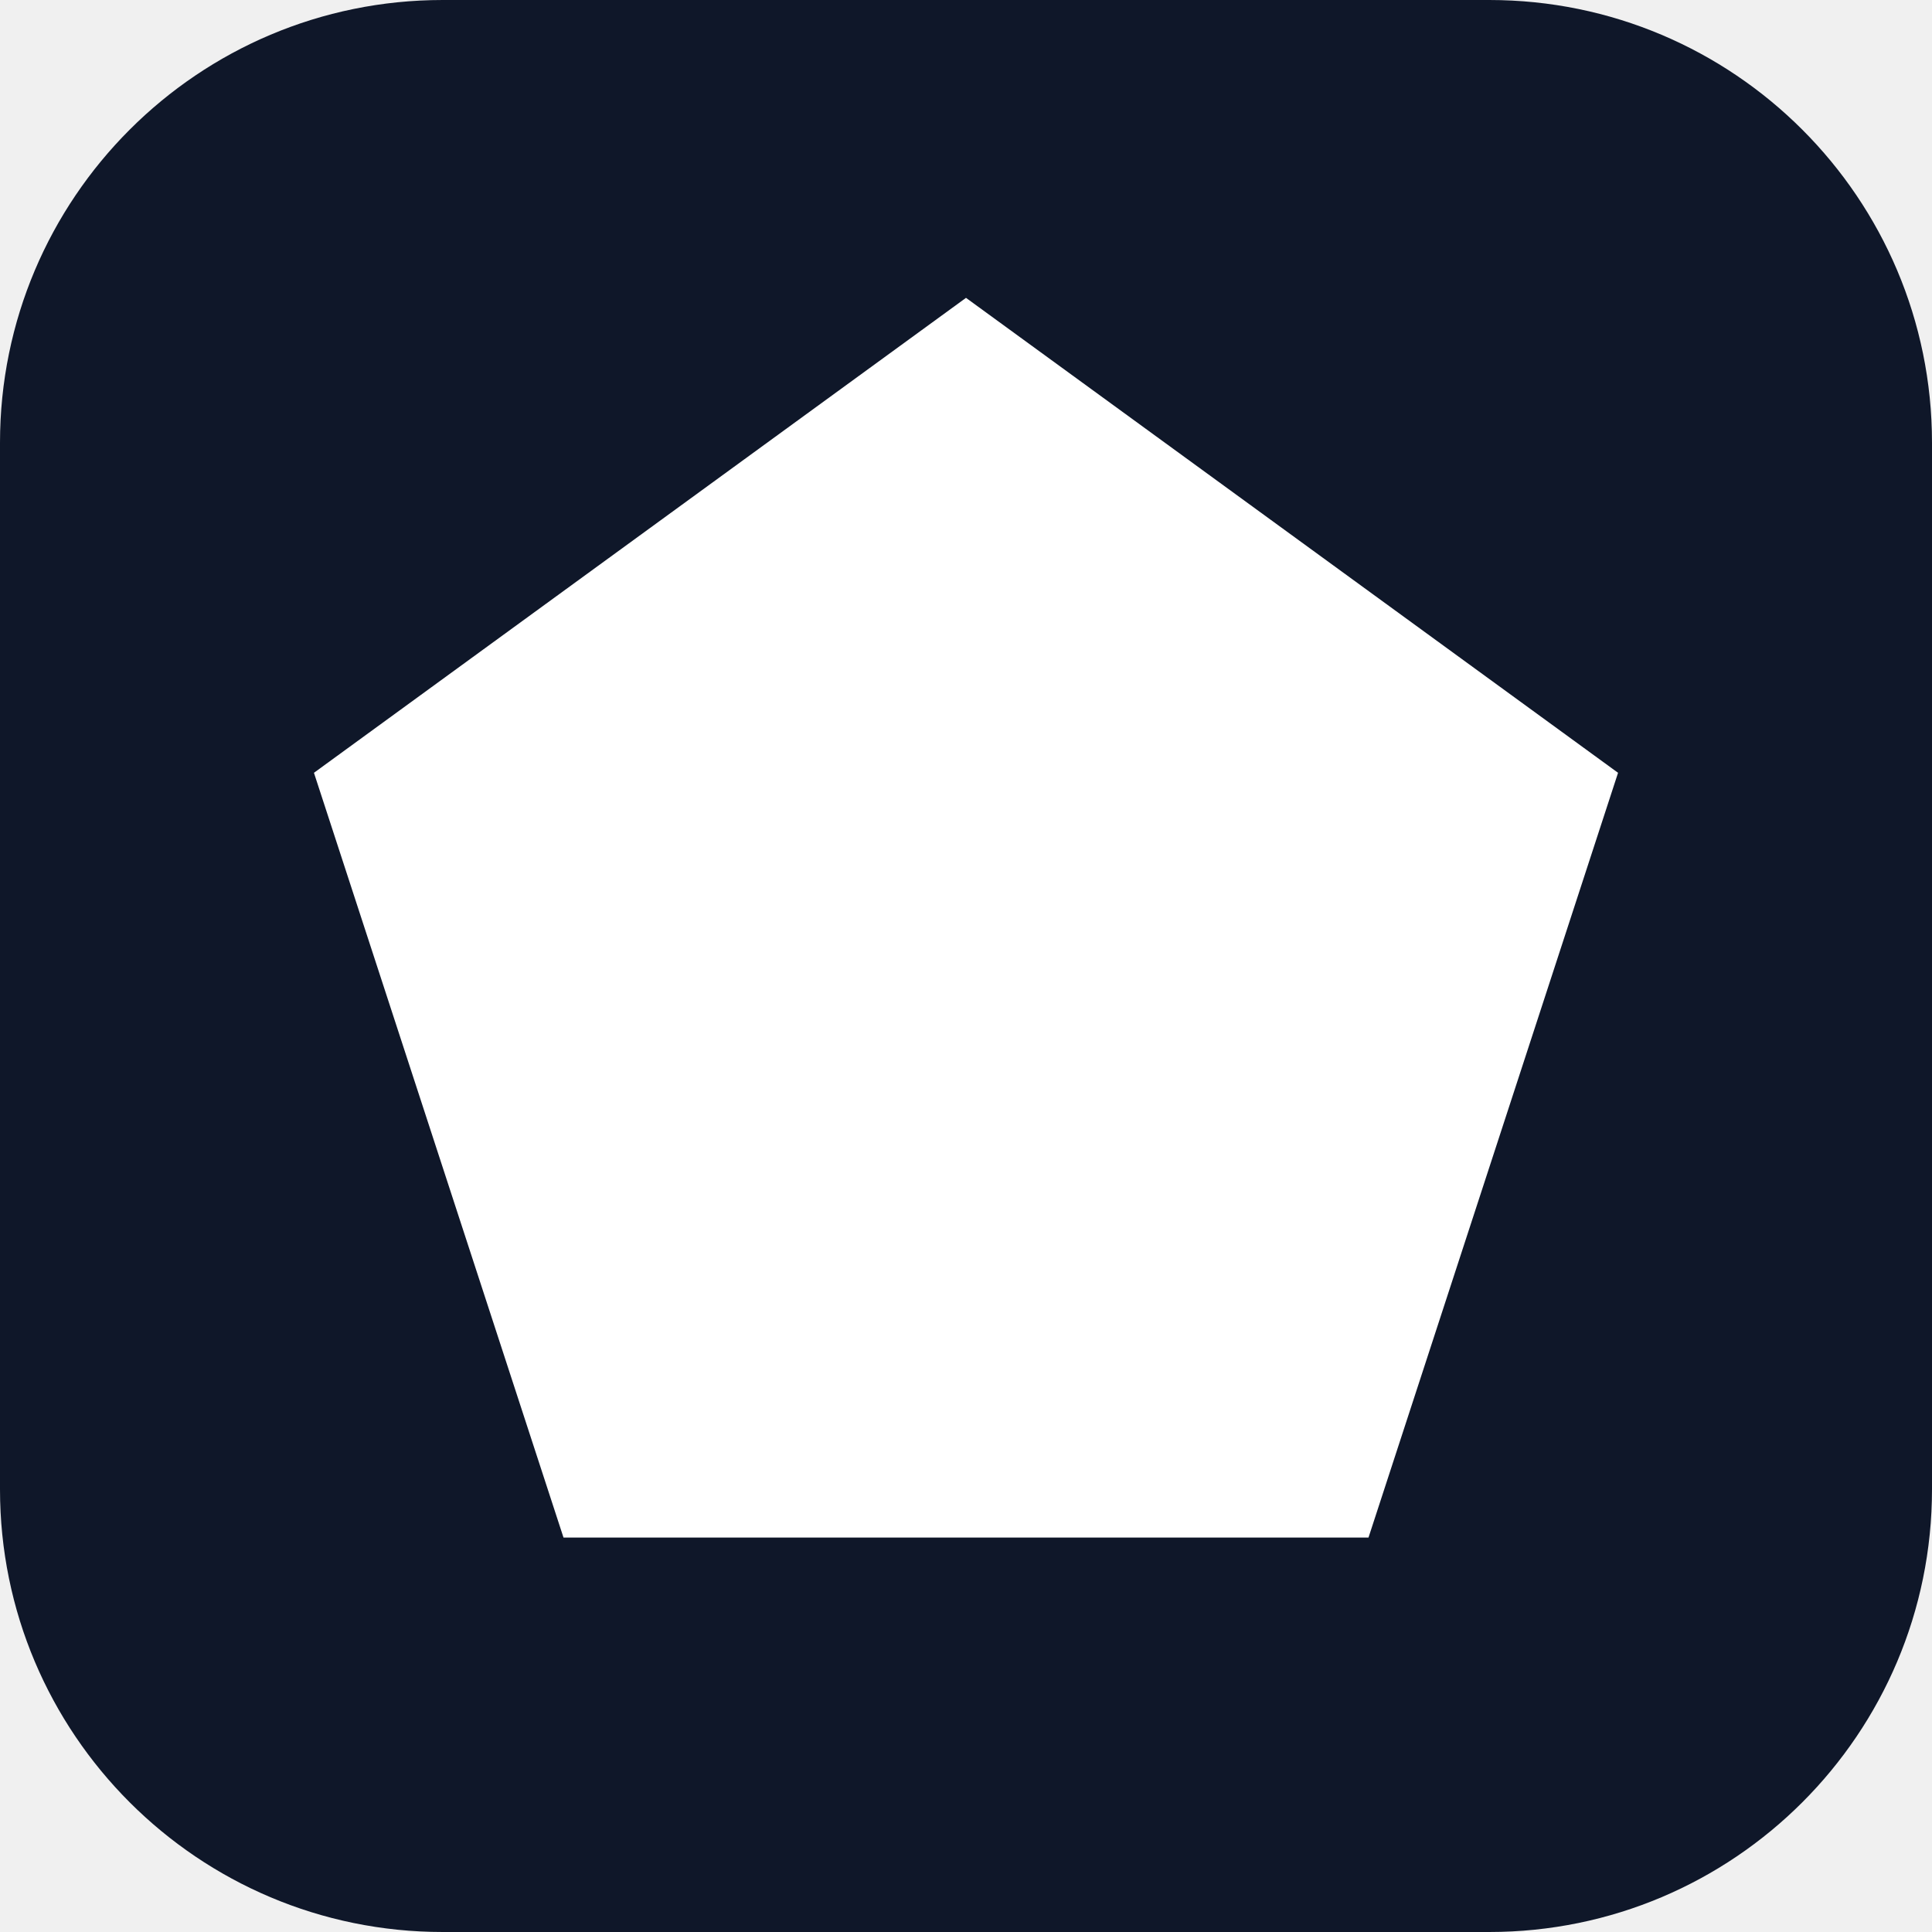
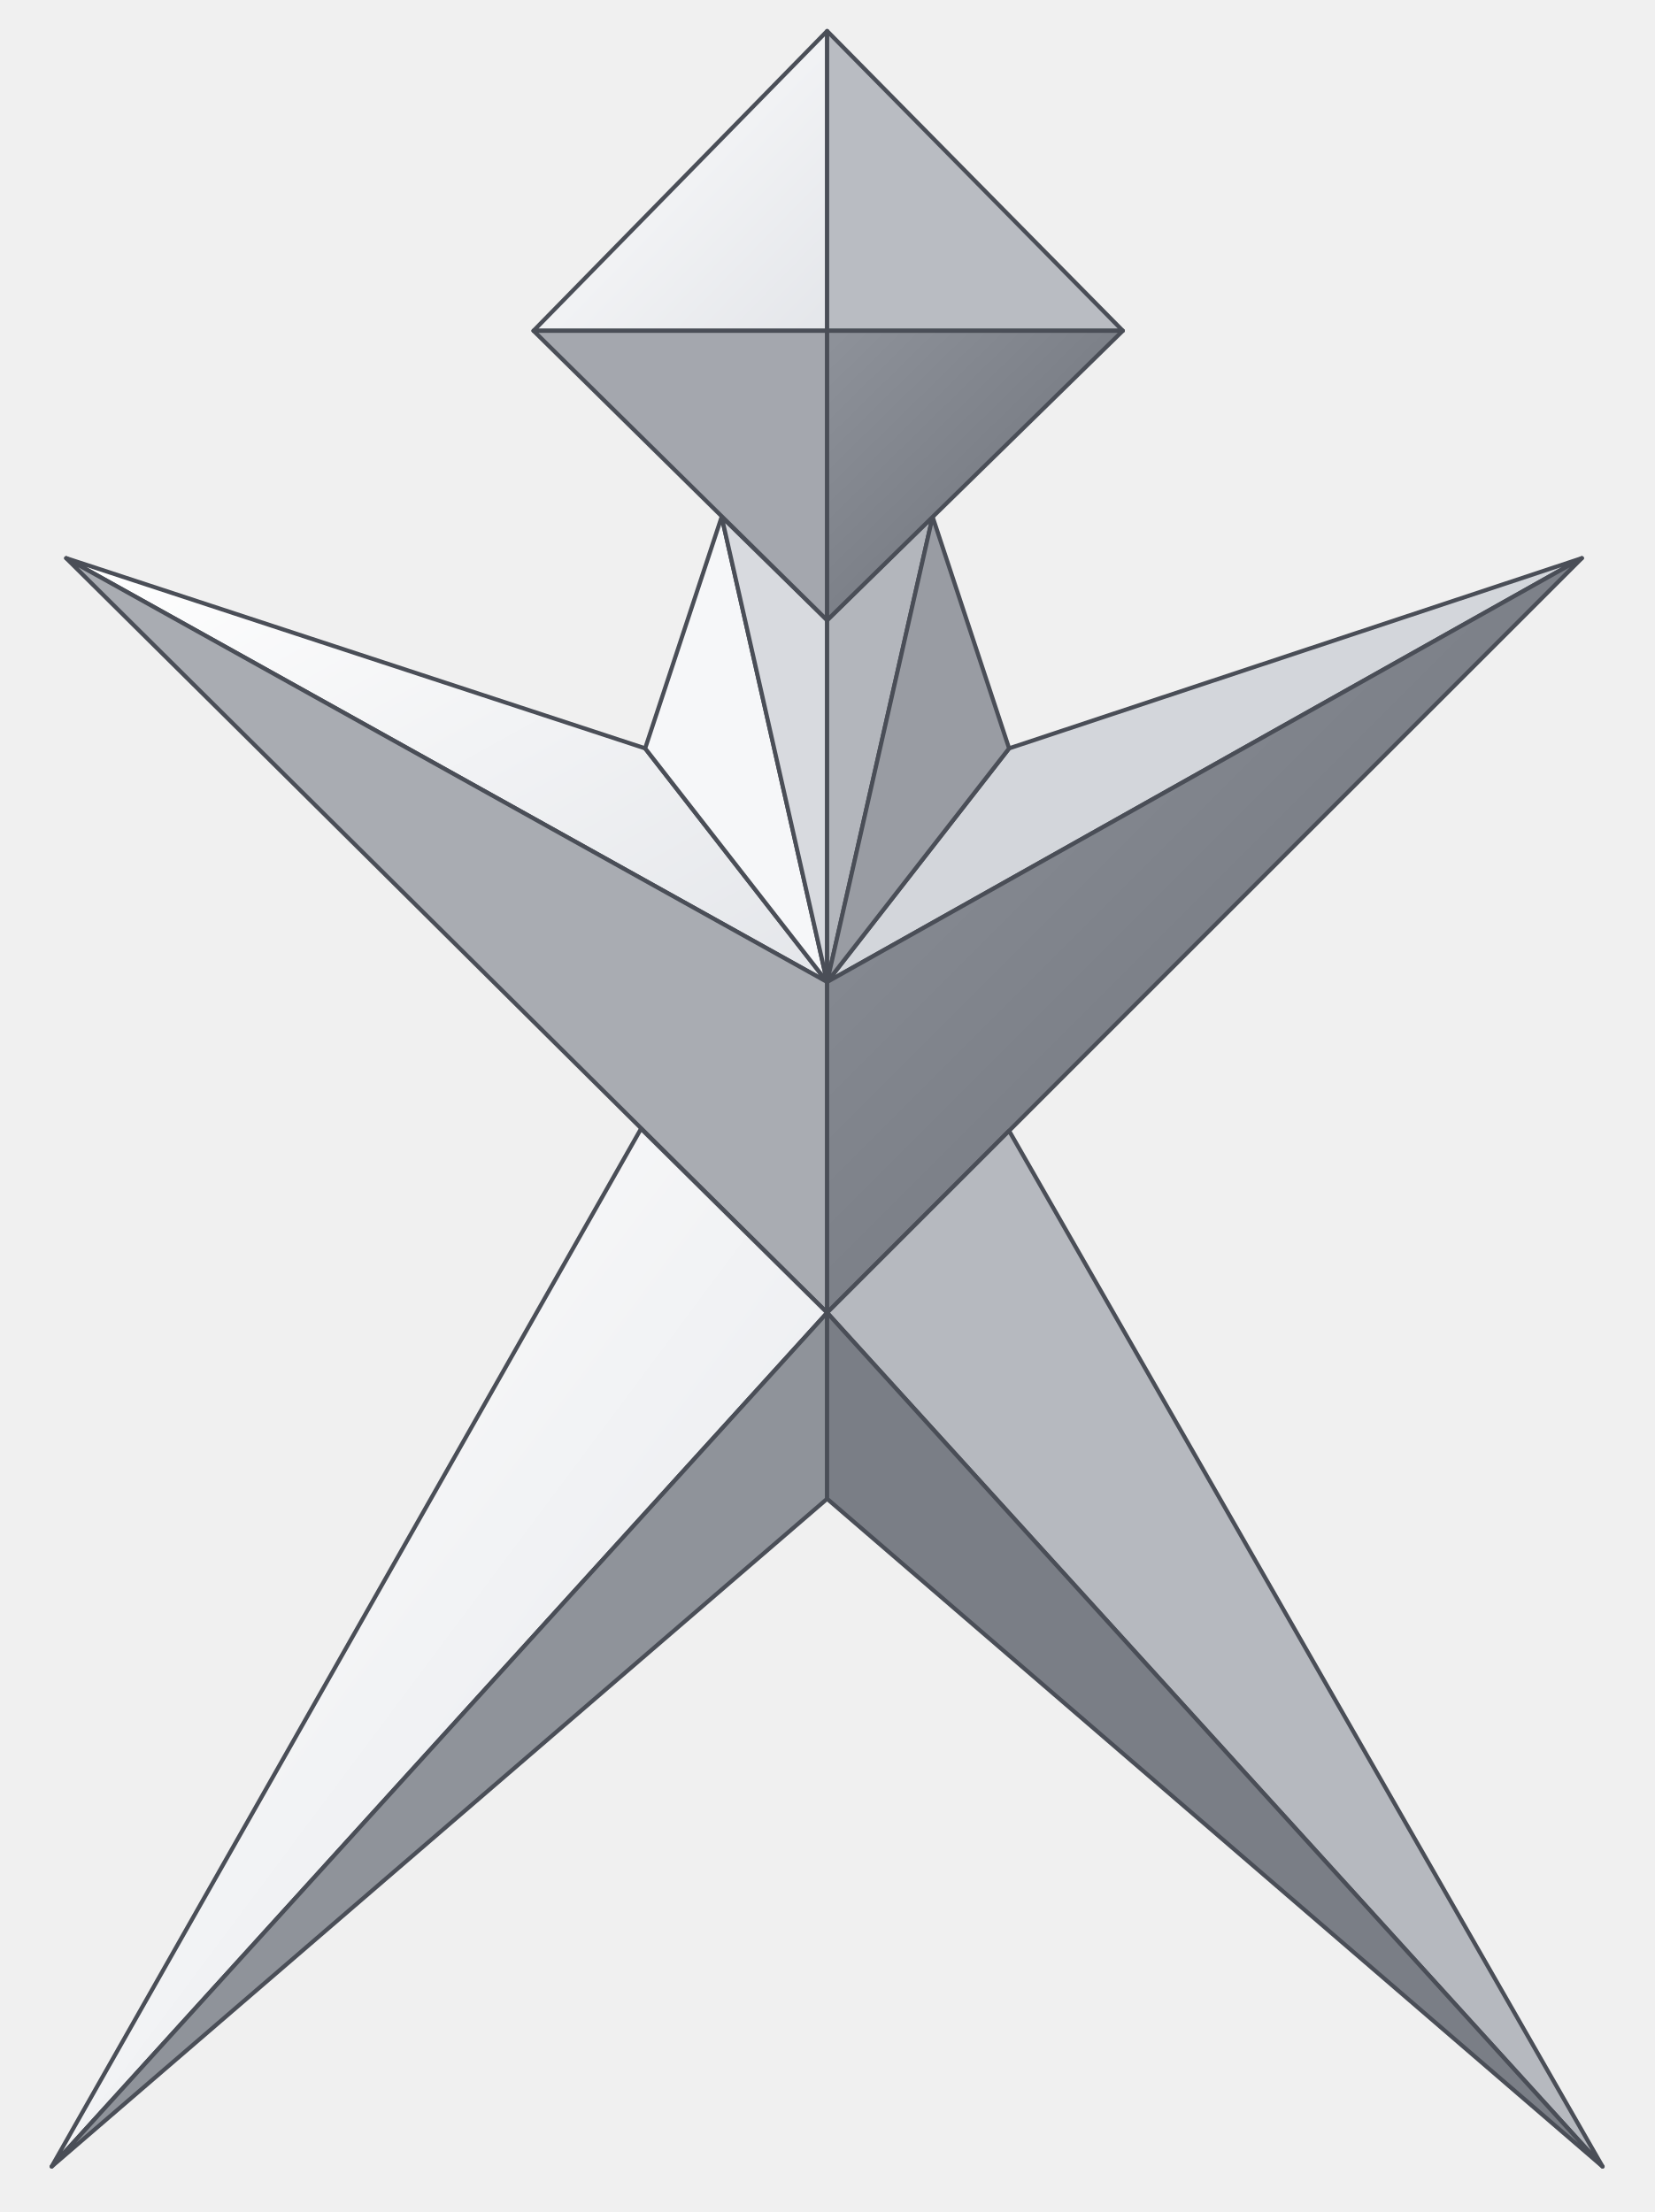
- <svg xmlns="http://www.w3.org/2000/svg" viewBox="0 0 48 48">
-   <rect width="48" height="48" rx="11" fill="#0f1729" />
-   <path d="M24 7.4 40.2 19.2 34 38.2H14L7.8 19.2Z" fill="#fff" />
+ <svg xmlns="http://www.w3.org/2000/svg" viewBox="120 20 800 1070" role="img" aria-label="Penteint">
+   <defs>
+     <linearGradient id="hrhi" x1="0" y1="0" x2="1" y2="1">
+       <stop offset="0" stop-color="#ffffff" />
+       <stop offset="1" stop-color="#e4e6ea" />
+     </linearGradient>
+     <linearGradient id="hrlo" x1="0" y1="0" x2="1" y2="1">
+       <stop offset="0" stop-color="#8e929a" />
+       <stop offset="1" stop-color="#6b6f77" />
+     </linearGradient>
+   </defs>
+   <g stroke="#4a4e57" stroke-width="2" stroke-linejoin="round">
+     <path d="M152 290 432 382 520 495Z" fill="url(#hrhi)" />
+     <path d="M152 290 520 495 520 655Z" fill="#a9acb2" />
+     <path d="M885 290 608 382 520 495Z" fill="#d3d6db" />
+     <path d="M885 290 520 495 520 655Z" fill="url(#hrlo)" />
+     <path d="M430 566 520 655 145 1068Z" fill="url(#hrhi)" />
+     <path d="M520 655 520 745 145 1068Z" fill="#8f939a" />
+     <path d="M608 567 520 655 895 1068Z" fill="#b6b9bf" />
+     <path d="M520 655 520 745 895 1068Z" fill="#7a7e86" />
+     <path d="M469 270 432 382 520 495Z" fill="#f6f7f9" />
+     <path d="M469 270 520 320 520 495Z" fill="#d8dadf" />
+     <path d="M571 270 520 320 520 495Z" fill="#b3b6bc" />
+     <path d="M571 270 608 382 520 495Z" fill="#999ca3" />
+     <path d="M520 35 378 180 520 180Z" fill="url(#hrhi)" />
+     <path d="M520 35 663 180 520 180Z" fill="#b9bcc2" />
+     <path d="M378 180 520 320 520 180Z" fill="#a4a7ae" />
+     <path d="M663 180 520 320 520 180Z" fill="url(#hrlo)" />
+   </g>
</svg>
